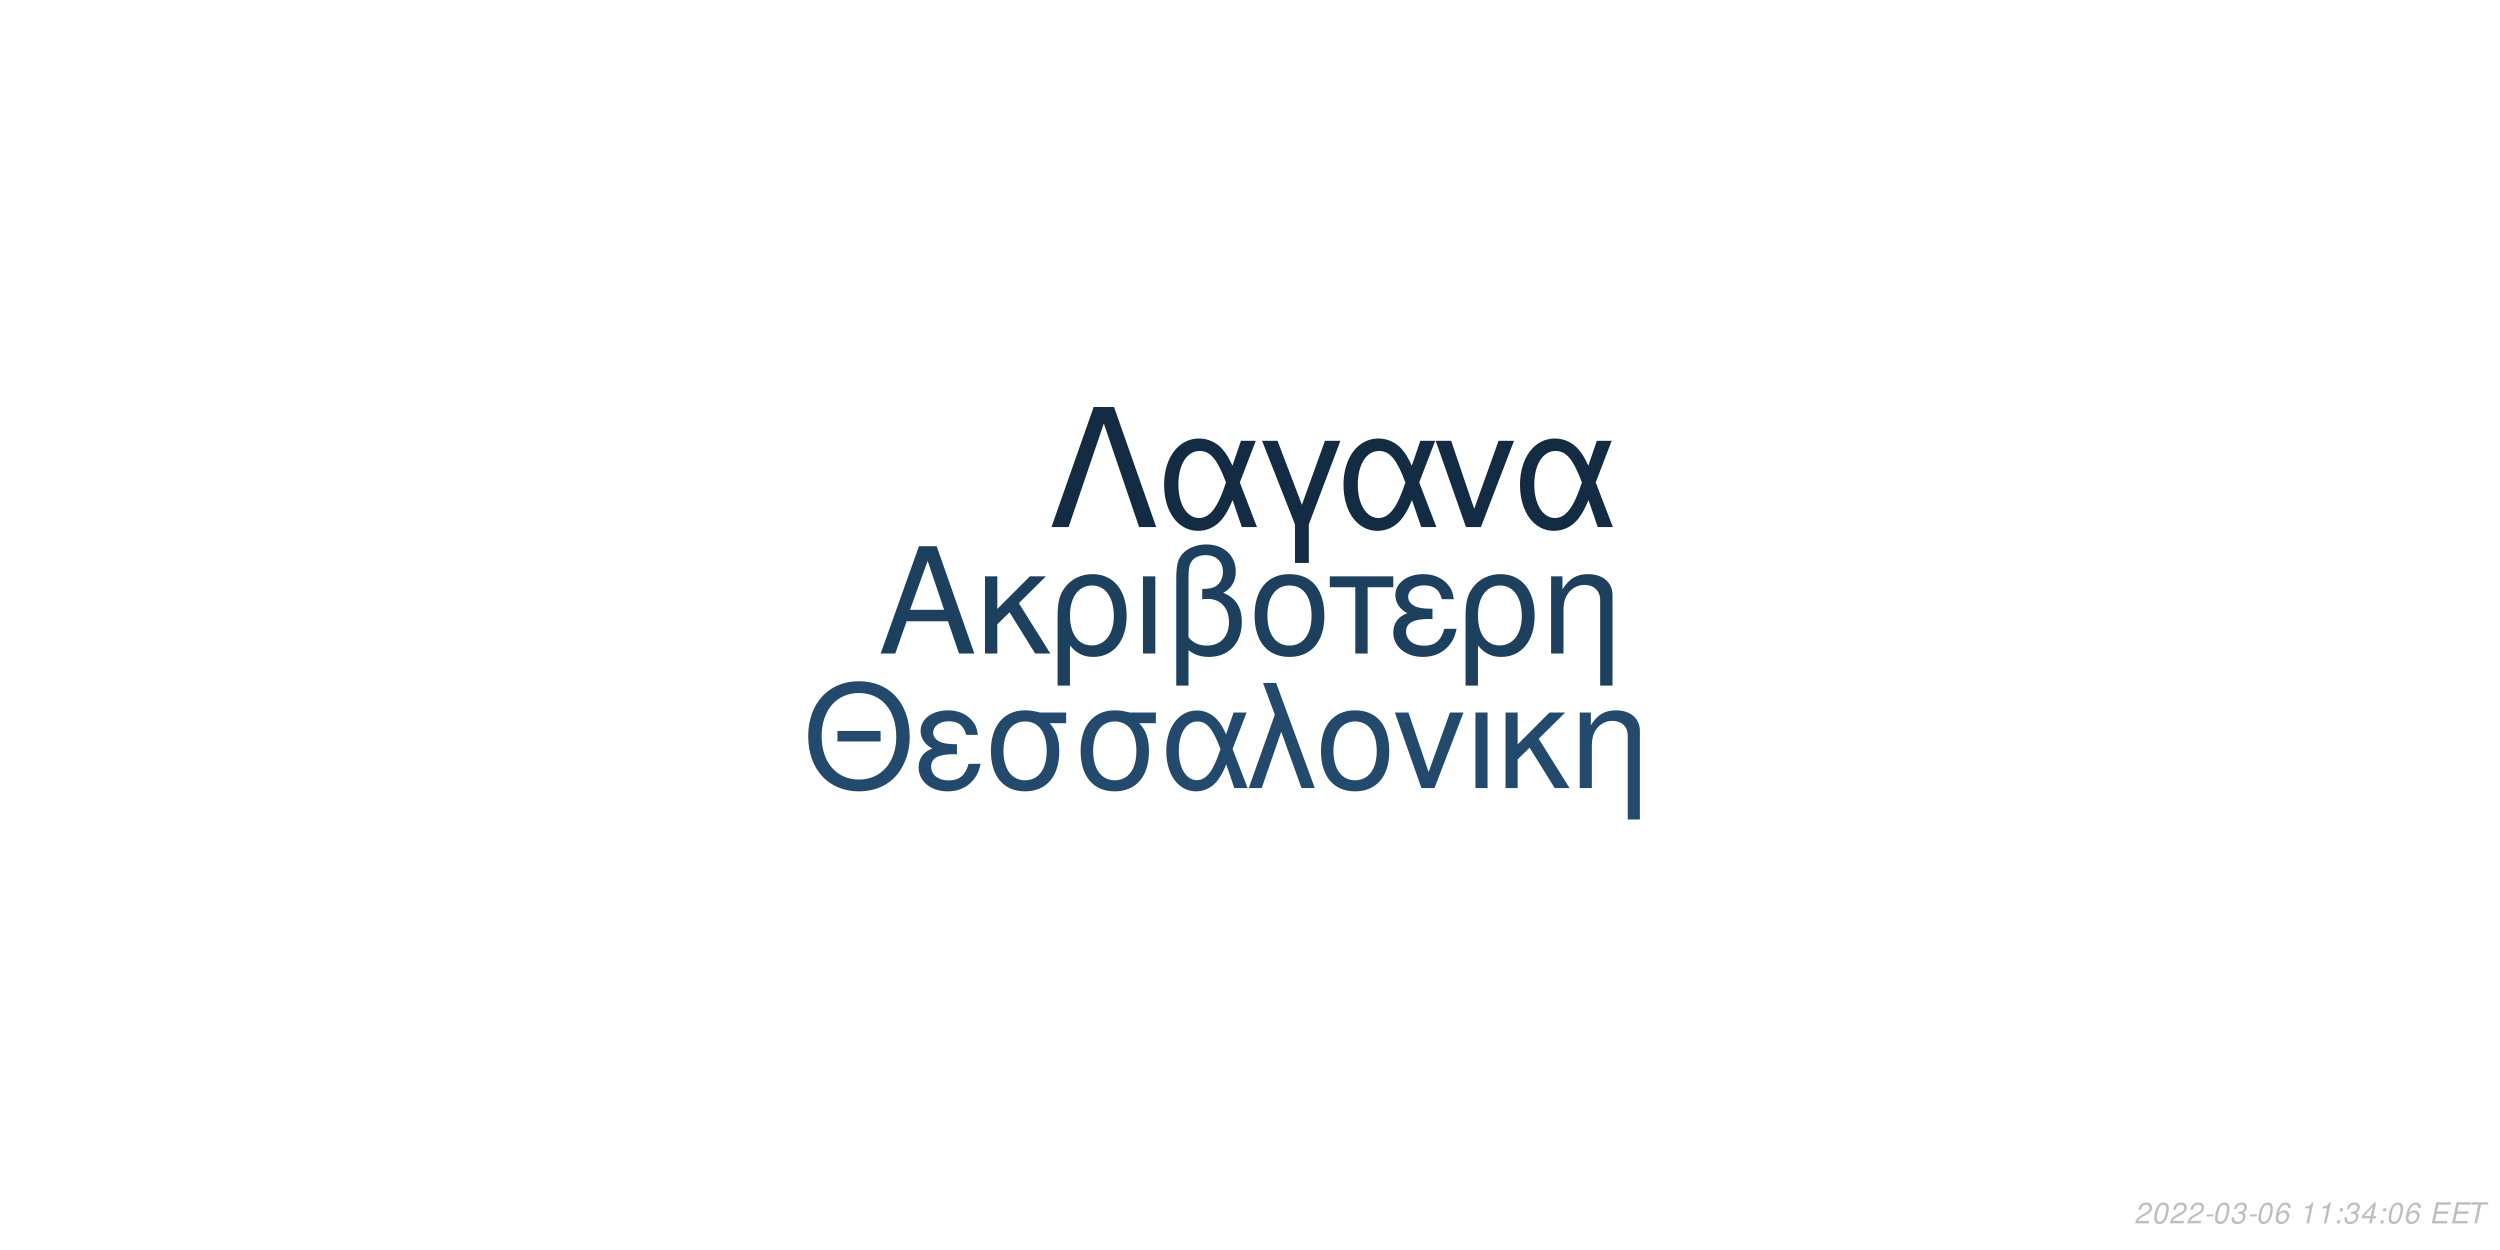
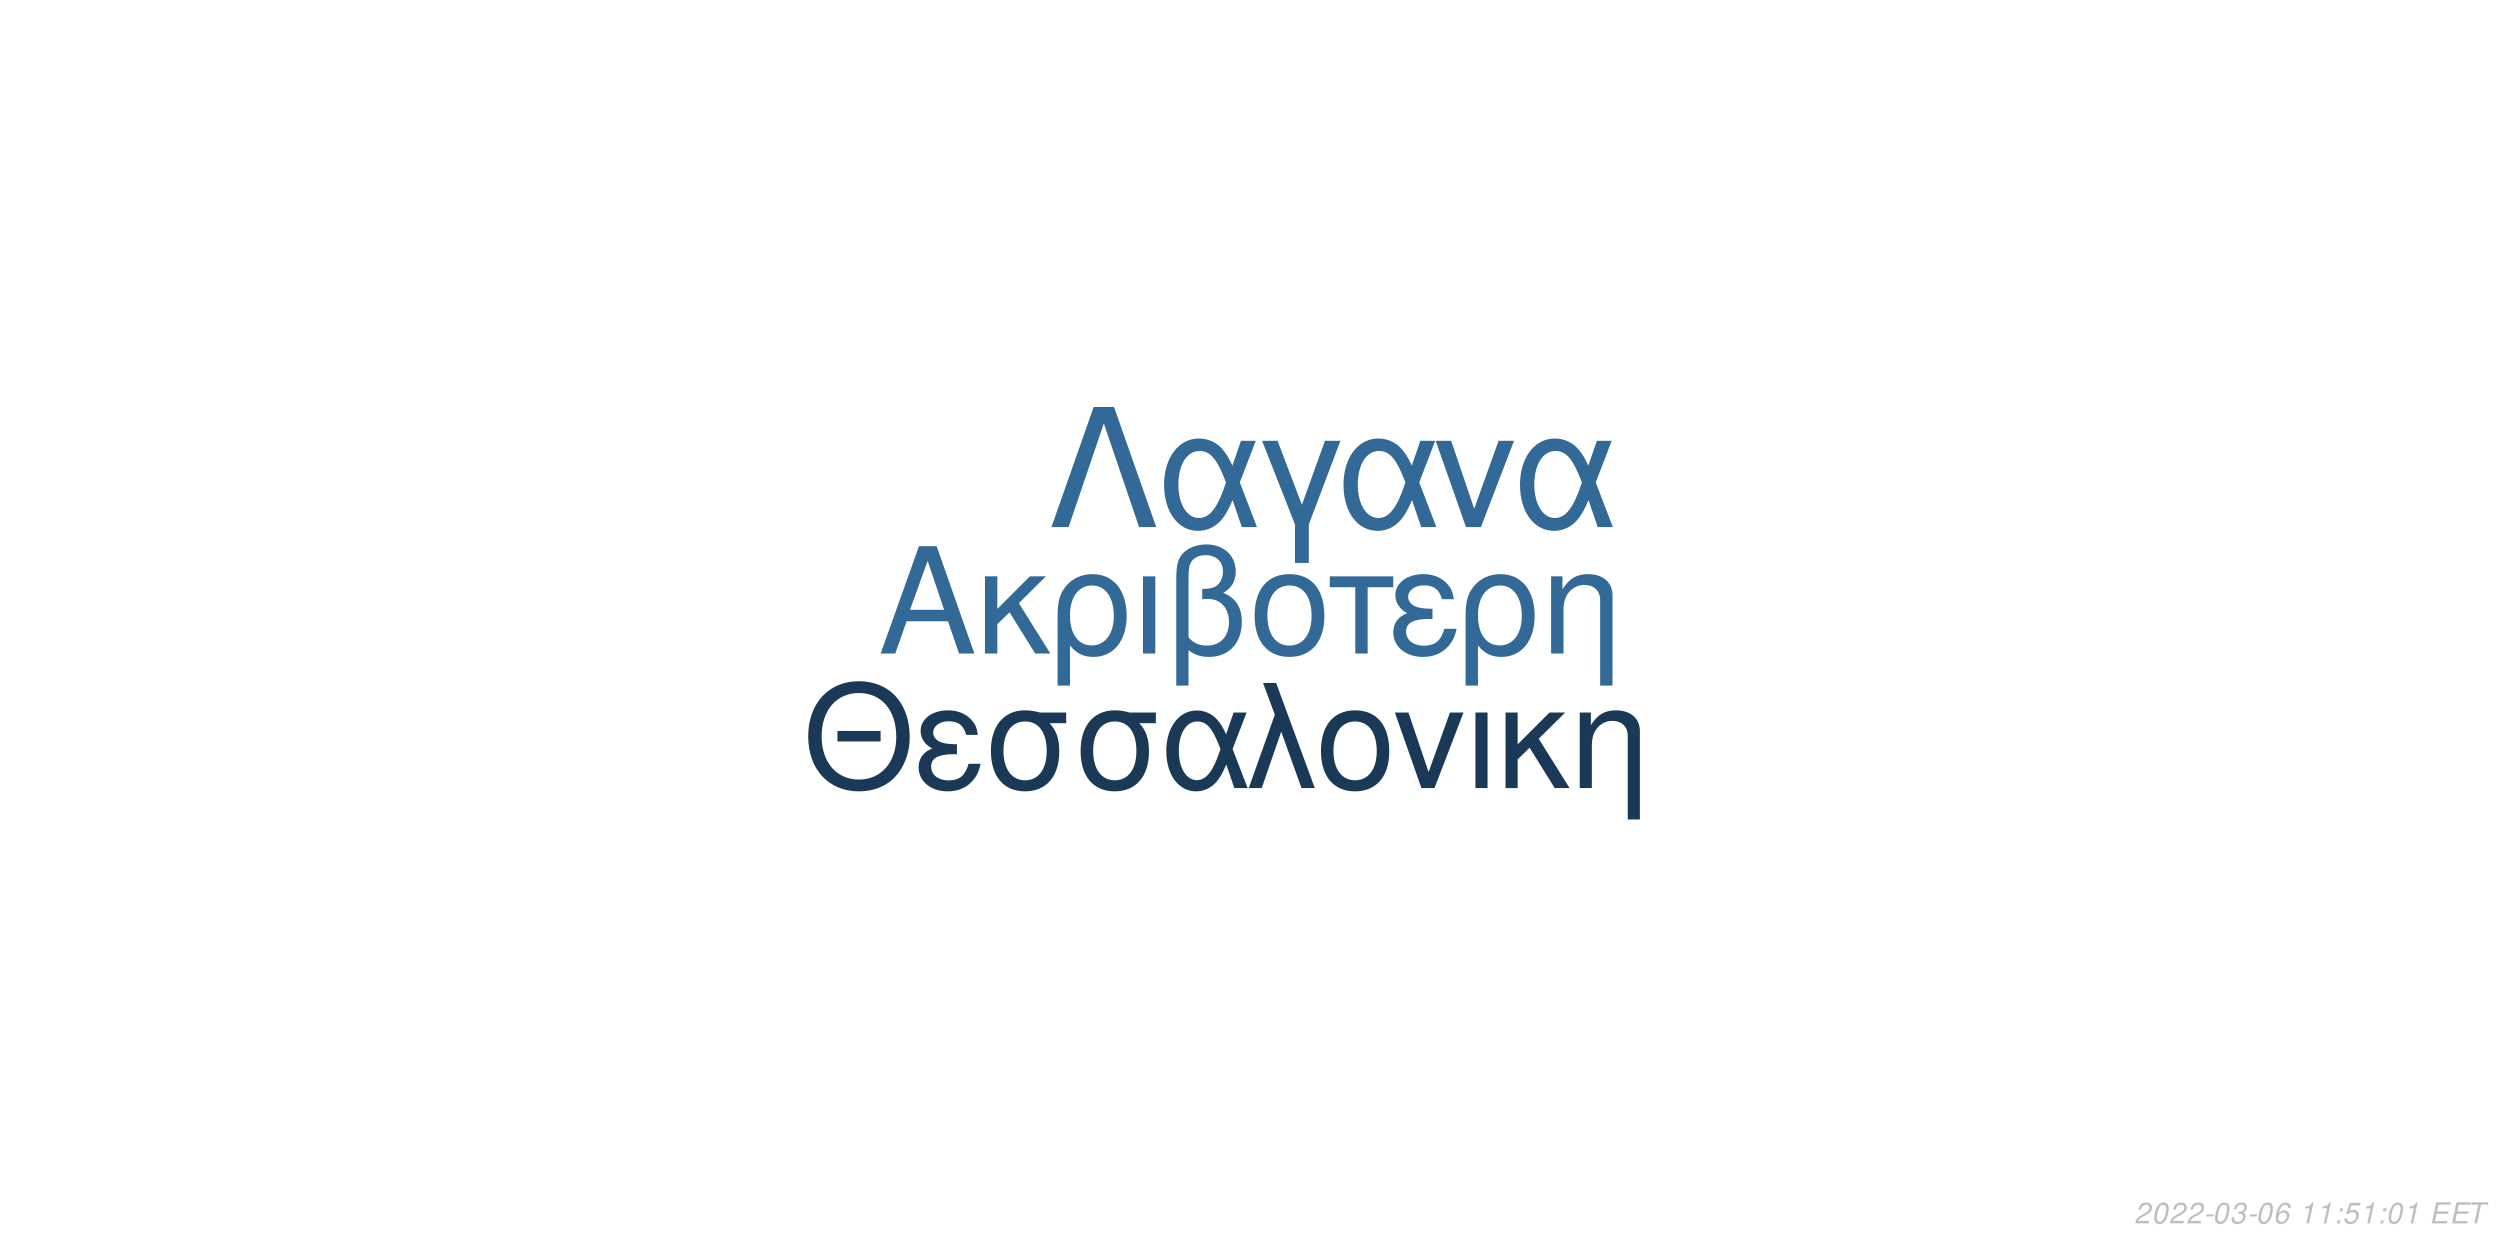
<svg xmlns="http://www.w3.org/2000/svg" xmlns:xlink="http://www.w3.org/1999/xlink" width="864pt" height="432pt" viewBox="0 0 864 432" version="1.1">
  <defs>
    <g>
      <symbol overflow="visible" id="glyph0-0">
        <path style="stroke:none;" d="" />
      </symbol>
      <symbol overflow="visible" id="glyph0-1">
        <path style="stroke:none;" d="M 24.125 -11.141 L 27.938 0 L 33.234 0 L 20.203 -37.094 L 14.094 -37.094 L 0.859 0 L 5.906 0 L 9.828 -11.141 Z M 22.797 -15.109 L 11 -15.109 L 17.094 -32.016 Z M 22.797 -15.109 " />
      </symbol>
      <symbol overflow="visible" id="glyph0-2">
        <path style="stroke:none;" d="M 7.172 -15.422 L 7.172 -26.672 L 2.906 -26.672 L 2.906 0 L 7.172 0 L 7.172 -10.125 L 11.406 -14.25 L 20.25 0 L 25.5 0 L 14.609 -17.406 L 23.969 -26.672 L 18.422 -26.672 Z M 7.172 -15.422 " />
      </symbol>
      <symbol overflow="visible" id="glyph0-3">
        <path style="stroke:none;" d="M 3 11.094 L 7.281 11.094 L 7.281 -2.797 C 9.516 -0.047 11.953 1.172 15.375 1.172 C 22.344 1.172 26.875 -4.422 26.875 -13.031 C 26.875 -21.891 22.297 -27.438 15.062 -27.438 C 11.297 -27.438 7.984 -25.906 5.797 -23.156 C 3.672 -20.516 3 -17.969 3 -12.359 Z M 14.906 -23.516 C 19.547 -23.516 22.438 -19.438 22.438 -12.922 C 22.438 -6.812 19.391 -2.797 14.812 -2.797 C 10.172 -2.797 7.281 -6.766 7.281 -13.125 C 7.281 -19.484 10.234 -23.516 14.906 -23.516 Z M 14.906 -23.516 " />
      </symbol>
      <symbol overflow="visible" id="glyph0-4">
        <path style="stroke:none;" d="M 3.516 0 L 7.781 0 L 7.781 -26.672 L 3.516 -26.672 Z M 3.516 0 " />
      </symbol>
      <symbol overflow="visible" id="glyph0-5">
        <path style="stroke:none;" d="M 4.016 11.094 L 8.25 11.094 L 8.25 -1.172 C 10.172 0.406 12.422 1.172 15.312 1.172 C 22.188 1.172 26.672 -3.609 26.672 -10.891 C 26.672 -15.984 24.578 -19.234 20.25 -20.969 C 23.109 -22.547 24.578 -25.031 24.578 -28.344 C 24.578 -33.844 20.406 -37.703 14.453 -37.703 C 10.938 -37.703 7.734 -36.391 6 -34.25 C 4.484 -32.422 4.016 -30.328 4.016 -25.391 Z M 8.25 -25.656 C 8.25 -29.359 8.5 -30.844 9.469 -32.062 C 10.375 -33.281 12.156 -34 14.094 -34 C 17.812 -34 20.156 -31.812 20.156 -28.297 C 20.156 -25.953 18.984 -23.812 17.297 -23.047 C 16.281 -22.547 15.469 -22.438 12.984 -22.297 L 12.984 -18.781 C 13.734 -18.828 14.344 -18.875 14.969 -18.875 C 19.344 -18.875 22.234 -15.719 22.234 -10.891 C 22.234 -5.906 19.281 -2.75 14.656 -2.75 C 11.953 -2.75 9.922 -3.609 8.25 -5.594 Z M 8.25 -25.656 " />
      </symbol>
      <symbol overflow="visible" id="glyph0-6">
        <path style="stroke:none;" d="M 14.094 -27.438 C 6.562 -27.438 2.094 -22.094 2.094 -13.125 C 2.094 -4.125 6.562 1.172 14.141 1.172 C 21.672 1.172 26.203 -4.172 26.203 -12.922 C 26.203 -22.188 21.828 -27.438 14.094 -27.438 Z M 14.141 -23.516 C 18.938 -23.516 21.781 -19.594 21.781 -12.984 C 21.781 -6.672 18.828 -2.75 14.141 -2.75 C 9.422 -2.75 6.516 -6.672 6.516 -13.125 C 6.516 -19.594 9.422 -23.516 14.141 -23.516 Z M 14.141 -23.516 " />
      </symbol>
      <symbol overflow="visible" id="glyph0-7">
        <path style="stroke:none;" d="M 7.891 0 L 12.156 0 L 12.156 -22.906 L 21.016 -22.906 L 21.016 -26.672 L -0.922 -26.672 L -0.922 -22.906 L 7.891 -22.906 Z M 7.891 0 " />
      </symbol>
      <symbol overflow="visible" id="glyph0-8">
        <path style="stroke:none;" d="M 14.562 -15.469 C 11.344 -15.469 9.562 -15.781 8.297 -16.438 C 6.922 -17.203 6.156 -18.328 6.156 -19.547 C 6.156 -21.891 8.453 -23.562 11.656 -23.562 C 15.062 -23.562 16.953 -22.094 17.812 -18.781 L 21.938 -18.781 C 21.578 -21.266 21.062 -22.5 19.797 -23.922 C 17.812 -26.203 14.906 -27.438 11.453 -27.438 C 5.797 -27.438 1.734 -24.375 1.734 -20.203 C 1.734 -17.609 3.156 -15.375 5.859 -13.938 C 2.797 -12.875 1.016 -10.484 1.016 -7.328 C 1.016 -2.391 5.297 1.172 11.25 1.172 C 14.969 1.172 17.906 -0.109 20.156 -2.641 C 21.578 -4.328 22.297 -5.797 22.906 -8.547 L 18.672 -8.547 C 17.5 -4.422 15.422 -2.703 11.609 -2.703 C 7.938 -2.703 5.438 -4.688 5.438 -7.578 C 5.438 -10.578 7.938 -11.953 13.484 -11.953 C 13.641 -11.953 14.094 -11.953 14.562 -11.906 Z M 14.562 -15.469 " />
      </symbol>
      <symbol overflow="visible" id="glyph0-9">
        <path style="stroke:none;" d="M 3.562 -26.672 L 3.562 0 L 7.844 0 L 7.844 -14.703 C 7.844 -17.906 8.5 -19.891 10.031 -21.531 C 11.406 -22.953 13.188 -23.719 15.062 -23.719 C 18.375 -23.719 20.516 -21.672 20.516 -18.469 L 20.516 11.094 L 24.781 11.094 L 24.781 -20.156 C 24.781 -24.578 21.469 -27.438 16.328 -27.438 C 12.359 -27.438 9.828 -25.906 7.484 -22.188 L 7.484 -26.672 Z M 3.562 -26.672 " />
      </symbol>
      <symbol overflow="visible" id="glyph1-0">
        <path style="stroke:none;" d="" />
      </symbol>
      <symbol overflow="visible" id="glyph1-1">
        <path style="stroke:none;" d="M 26.859 -19.734 L 11.953 -19.734 L 11.953 -16.094 L 26.859 -16.094 Z M 19.328 -36.922 C 8.922 -36.922 1.844 -29.25 1.844 -17.891 C 1.844 -6.484 8.875 1.141 19.391 1.141 C 23.812 1.141 27.703 -0.203 30.641 -2.688 C 34.578 -6.031 36.922 -11.656 36.922 -17.594 C 36.922 -29.297 30 -36.922 19.328 -36.922 Z M 19.328 -32.844 C 27.203 -32.844 32.281 -26.906 32.281 -17.688 C 32.281 -8.922 27.062 -2.938 19.391 -2.938 C 11.609 -2.938 6.484 -8.922 6.484 -17.891 C 6.484 -26.859 11.609 -32.844 19.328 -32.844 Z M 19.328 -32.844 " />
      </symbol>
      <symbol overflow="visible" id="glyph1-2">
        <path style="stroke:none;" d="M 14.25 -15.141 C 11.109 -15.141 9.375 -15.453 8.125 -16.094 C 6.781 -16.844 6.031 -17.938 6.031 -19.141 C 6.031 -21.422 8.266 -23.078 11.406 -23.078 C 14.75 -23.078 16.594 -21.625 17.438 -18.391 L 21.469 -18.391 C 21.125 -20.828 20.625 -22.031 19.391 -23.422 C 17.438 -25.656 14.594 -26.859 11.219 -26.859 C 5.688 -26.859 1.688 -23.875 1.688 -19.781 C 1.688 -17.234 3.094 -15.047 5.734 -13.656 C 2.734 -12.609 1 -10.266 1 -7.172 C 1 -2.344 5.188 1.141 11.016 1.141 C 14.656 1.141 17.547 -0.094 19.734 -2.594 C 21.125 -4.234 21.828 -5.688 22.422 -8.375 L 18.281 -8.375 C 17.141 -4.328 15.094 -2.641 11.359 -2.641 C 7.766 -2.641 5.328 -4.578 5.328 -7.422 C 5.328 -10.359 7.766 -11.703 13.203 -11.703 C 13.359 -11.703 13.797 -11.703 14.25 -11.656 Z M 14.25 -15.141 " />
      </symbol>
      <symbol overflow="visible" id="glyph1-3">
        <path style="stroke:none;" d="M 29 -26.109 L 19.938 -26.109 C 17.594 -26.703 16.438 -26.859 14.703 -26.859 C 7.469 -26.859 2.984 -21.469 2.984 -12.859 C 2.984 -4.031 7.375 1.141 14.797 1.141 C 22.172 1.141 26.609 -4.078 26.609 -12.656 C 26.609 -17.047 25.656 -19.828 23.266 -22.422 L 29 -22.422 Z M 14.797 -23.016 C 19.531 -23.016 22.266 -19.234 22.266 -12.75 C 22.266 -6.531 19.438 -2.688 14.797 -2.688 C 10.172 -2.688 7.328 -6.531 7.328 -12.859 C 7.328 -19.188 10.172 -23.016 14.797 -23.016 Z M 14.797 -23.016 " />
      </symbol>
      <symbol overflow="visible" id="glyph1-4">
        <path style="stroke:none;" d="M 29.344 -26.109 L 24.859 -26.109 L 22.266 -18.578 C 21.125 -21.031 20.484 -22.125 19.328 -23.469 C 17.547 -25.609 14.906 -26.812 12.156 -26.812 C 5.984 -26.812 1.594 -20.984 1.594 -12.812 C 1.594 -4.578 5.828 1.141 11.906 1.141 C 14.953 1.141 17.734 -0.344 19.625 -3.047 C 20.672 -4.531 21.281 -5.688 22.328 -8.172 L 25.109 0 L 29.703 0 L 24.516 -13.5 Z M 20.328 -13.5 C 17.891 -5.922 15.453 -2.734 12.156 -2.734 C 8.516 -2.734 5.922 -6.922 5.922 -12.812 C 5.922 -18.938 8.516 -23.016 12.359 -23.016 C 15.594 -23.016 17.688 -20.531 20.328 -13.5 Z M 20.328 -13.5 " />
      </symbol>
      <symbol overflow="visible" id="glyph1-5">
        <path style="stroke:none;" d="M 1.094 0 L 5.578 0 L 12.312 -19.484 L 19.328 0 L 23.922 0 L 10.562 -36.328 L 6.031 -36.328 L 10.109 -25.359 Z M 1.094 0 " />
      </symbol>
      <symbol overflow="visible" id="glyph1-6">
        <path style="stroke:none;" d="M 13.797 -26.859 C 6.422 -26.859 2.047 -21.625 2.047 -12.859 C 2.047 -4.031 6.422 1.141 13.859 1.141 C 21.234 1.141 25.656 -4.078 25.656 -12.656 C 25.656 -21.719 21.375 -26.859 13.797 -26.859 Z M 13.859 -23.016 C 18.531 -23.016 21.328 -19.188 21.328 -12.703 C 21.328 -6.531 18.438 -2.688 13.859 -2.688 C 9.219 -2.688 6.375 -6.531 6.375 -12.859 C 6.375 -19.188 9.219 -23.016 13.859 -23.016 Z M 13.859 -23.016 " />
      </symbol>
      <symbol overflow="visible" id="glyph1-7">
        <path style="stroke:none;" d="M 14.297 0 L 24.312 -26.109 L 19.625 -26.109 L 12.25 -5.531 L 5.281 -26.109 L 0.594 -26.109 L 9.766 0 Z M 14.297 0 " />
      </symbol>
      <symbol overflow="visible" id="glyph1-8">
        <path style="stroke:none;" d="M 3.438 0 L 7.625 0 L 7.625 -26.109 L 3.438 -26.109 Z M 3.438 0 " />
      </symbol>
      <symbol overflow="visible" id="glyph1-9">
        <path style="stroke:none;" d="M 7.031 -15.094 L 7.031 -26.109 L 2.844 -26.109 L 2.844 0 L 7.031 0 L 7.031 -9.922 L 11.156 -13.953 L 19.828 0 L 24.969 0 L 14.297 -17.047 L 23.469 -26.109 L 18.031 -26.109 Z M 7.031 -15.094 " />
      </symbol>
      <symbol overflow="visible" id="glyph1-10">
        <path style="stroke:none;" d="M 3.484 -26.109 L 3.484 0 L 7.672 0 L 7.672 -14.406 C 7.672 -17.547 8.328 -19.484 9.812 -21.078 C 11.156 -22.469 12.906 -23.219 14.75 -23.219 C 17.984 -23.219 20.078 -21.234 20.078 -18.094 L 20.078 10.859 L 24.266 10.859 L 24.266 -19.734 C 24.266 -24.062 21.031 -26.859 16 -26.859 C 12.109 -26.859 9.609 -25.359 7.328 -21.719 L 7.328 -26.109 Z M 3.484 -26.109 " />
      </symbol>
      <symbol overflow="visible" id="glyph2-0">
        <path style="stroke:none;" d="" />
      </symbol>
      <symbol overflow="visible" id="glyph2-1">
        <path style="stroke:none;" d="M 22.531 -41.484 L 15.484 -41.484 L 0.906 0 L 6.828 0 L 19 -35.797 L 31.188 0 L 37.109 0 Z M 22.531 -41.484 " />
      </symbol>
      <symbol overflow="visible" id="glyph2-2">
        <path style="stroke:none;" d="M 33.516 -29.812 L 28.391 -29.812 L 25.438 -21.219 C 24.125 -24.016 23.391 -25.266 22.078 -26.797 C 20.031 -29.25 17.016 -30.609 13.891 -30.609 C 6.828 -30.609 1.828 -23.953 1.828 -14.625 C 1.828 -5.234 6.656 1.312 13.594 1.312 C 17.078 1.312 20.266 -0.391 22.422 -3.469 C 23.609 -5.172 24.297 -6.484 25.5 -9.328 L 28.688 0 L 33.922 0 L 28 -15.422 Z M 23.219 -15.422 C 20.422 -6.766 17.641 -3.125 13.891 -3.125 C 9.734 -3.125 6.766 -7.906 6.766 -14.625 C 6.766 -21.625 9.734 -26.297 14.109 -26.297 C 17.812 -26.297 20.203 -23.453 23.219 -15.422 Z M 23.219 -15.422 " />
      </symbol>
      <symbol overflow="visible" id="glyph2-3">
        <path style="stroke:none;" d="M 12.062 12.406 L 16.844 12.406 L 16.844 -0.906 L 27.766 -29.812 L 22.422 -29.812 L 14.453 -7.688 L 6.031 -29.812 L 0.688 -29.812 L 12.062 -0.906 Z M 12.062 12.406 " />
      </symbol>
      <symbol overflow="visible" id="glyph2-4">
        <path style="stroke:none;" d="M 16.328 0 L 27.766 -29.812 L 22.422 -29.812 L 14 -6.312 L 6.031 -29.812 L 0.688 -29.812 L 11.156 0 Z M 16.328 0 " />
      </symbol>
      <symbol overflow="visible" id="glyph3-0">
        <path style="stroke:none;" d="" />
      </symbol>
      <symbol overflow="visible" id="glyph3-1">
        <path style="stroke:none;" d="M 5.234 -0.875 L 1.469 -0.875 C 1.641 -1.375 2.203 -1.891 3.109 -2.344 L 4.234 -2.938 C 5.562 -3.625 6.219 -4.469 6.219 -5.484 C 6.219 -5.938 6.062 -6.359 5.797 -6.656 C 5.469 -7.047 4.984 -7.234 4.312 -7.234 C 2.766 -7.234 1.891 -6.453 1.484 -4.734 L 2.375 -4.734 C 2.484 -5.188 2.609 -5.484 2.797 -5.75 C 3.094 -6.203 3.609 -6.453 4.188 -6.453 C 4.891 -6.453 5.344 -6.031 5.344 -5.375 C 5.344 -4.703 4.859 -4.094 4.016 -3.656 L 2.984 -3.125 C 1.234 -2.188 0.797 -1.656 0.344 -0.016 L 5.047 -0.016 Z M 5.234 -0.875 " />
      </symbol>
      <symbol overflow="visible" id="glyph3-2">
        <path style="stroke:none;" d="M 4.203 -7.234 C 3.375 -7.234 2.688 -6.812 2.125 -5.984 C 1.484 -5.047 0.984 -3.188 0.984 -1.734 C 0.984 -1.109 1.172 -0.562 1.484 -0.266 C 1.797 0.047 2.281 0.234 2.766 0.234 C 3.625 0.234 4.281 -0.156 4.859 -1.016 C 5.516 -1.953 6 -3.797 6 -5.266 C 6 -6.5 5.328 -7.234 4.203 -7.234 Z M 4.094 -6.453 C 4.734 -6.453 5.125 -5.984 5.125 -5.156 C 5.125 -4.203 4.781 -2.625 4.406 -1.812 C 3.984 -0.938 3.516 -0.547 2.875 -0.547 C 2.25 -0.547 1.875 -1.031 1.875 -1.828 C 1.875 -2.797 2.203 -4.344 2.594 -5.203 C 2.984 -6.047 3.453 -6.453 4.094 -6.453 Z M 4.094 -6.453 " />
      </symbol>
      <symbol overflow="visible" id="glyph3-3">
        <path style="stroke:none;" d="M 3.516 -3.125 L 1.125 -3.125 L 0.969 -2.406 L 3.359 -2.406 Z M 3.516 -3.125 " />
      </symbol>
      <symbol overflow="visible" id="glyph3-4">
        <path style="stroke:none;" d="M 2.922 -3.312 C 3.125 -3.344 3.234 -3.344 3.375 -3.344 C 4.203 -3.344 4.688 -3 4.688 -2.406 C 4.688 -1.312 3.906 -0.547 2.781 -0.547 C 2.047 -0.547 1.594 -0.938 1.594 -1.562 C 1.594 -1.719 1.609 -1.844 1.656 -2.094 L 0.766 -2.094 C 0.734 -1.797 0.719 -1.641 0.719 -1.469 C 0.719 -0.375 1.406 0.234 2.641 0.234 C 3.547 0.234 4.297 -0.078 4.812 -0.656 C 5.266 -1.156 5.562 -1.875 5.562 -2.547 C 5.562 -3.125 5.344 -3.453 4.797 -3.734 C 5.641 -4.234 6.016 -4.844 6.016 -5.734 C 6.016 -6.656 5.312 -7.234 4.203 -7.234 C 3.375 -7.234 2.672 -6.938 2.188 -6.375 C 1.891 -6.031 1.703 -5.641 1.516 -4.906 L 2.391 -4.906 C 2.5 -5.359 2.594 -5.594 2.734 -5.812 C 3.047 -6.234 3.516 -6.453 4.078 -6.453 C 4.734 -6.453 5.141 -6.125 5.141 -5.578 C 5.141 -5.188 5.016 -4.797 4.797 -4.547 C 4.516 -4.234 4 -4.062 3.266 -4.062 L 3.078 -4.062 Z M 2.922 -3.312 " />
      </symbol>
      <symbol overflow="visible" id="glyph3-5">
        <path style="stroke:none;" d="M 6.125 -5.344 L 6.141 -5.625 C 6.141 -6.609 5.453 -7.234 4.391 -7.234 C 3.438 -7.234 2.641 -6.719 2.016 -5.703 C 1.422 -4.781 0.938 -2.953 0.938 -1.688 C 0.938 -0.516 1.688 0.234 2.859 0.234 C 3.703 0.234 4.438 -0.156 5 -0.875 C 5.406 -1.422 5.672 -2.156 5.672 -2.766 C 5.672 -3.812 4.969 -4.5 3.906 -4.5 C 3.234 -4.5 2.672 -4.234 2.094 -3.625 C 2.406 -5.375 3.234 -6.453 4.25 -6.453 C 4.703 -6.453 5.062 -6.234 5.172 -5.844 C 5.203 -5.719 5.234 -5.578 5.25 -5.344 Z M 3.656 -3.734 C 4.344 -3.734 4.797 -3.281 4.797 -2.625 C 4.797 -1.469 3.984 -0.547 2.984 -0.547 C 2.297 -0.547 1.812 -1.047 1.812 -1.766 C 1.812 -2.859 2.625 -3.734 3.656 -3.734 Z M 3.656 -3.734 " />
      </symbol>
      <symbol overflow="visible" id="glyph3-6">
        <path style="stroke:none;" d="" />
      </symbol>
      <symbol overflow="visible" id="glyph3-7">
        <path style="stroke:none;" d="M 3.703 -5.188 L 2.594 0 L 3.469 0 L 5.016 -7.234 L 4.438 -7.234 C 3.906 -6.156 3.688 -6.016 2.234 -5.812 L 2.109 -5.188 Z M 3.703 -5.188 " />
      </symbol>
      <symbol overflow="visible" id="glyph3-8">
        <path style="stroke:none;" d="M 2.359 -1.031 L 1.312 -1.031 L 1.094 0 L 2.141 0 Z M 3.266 -5.234 L 2.219 -5.234 L 2 -4.203 L 3.047 -4.203 Z M 3.266 -5.234 " />
      </symbol>
      <symbol overflow="visible" id="glyph3-9">
-         <path style="stroke:none;" d="M 3.625 -1.75 L 3.266 0 L 4.141 0 L 4.516 -1.75 L 5.562 -1.75 L 5.734 -2.531 L 4.688 -2.531 L 5.688 -7.234 L 5.016 -7.234 L 0.844 -2.672 L 0.641 -1.75 Z M 3.797 -2.531 L 1.594 -2.531 L 4.469 -5.703 Z M 3.797 -2.531 " />
+         <path style="stroke:none;" d="M 6.297 -7.094 L 2.594 -7.094 L 1.234 -3.234 L 2.047 -3.234 C 2.656 -3.766 2.938 -3.906 3.531 -3.906 C 4.328 -3.906 4.797 -3.453 4.797 -2.688 C 4.797 -1.438 3.969 -0.547 2.828 -0.547 C 2.031 -0.547 1.609 -0.938 1.578 -1.734 L 0.703 -1.734 L 0.703 -1.516 C 0.703 -0.938 0.844 -0.547 1.188 -0.266 C 1.562 0.062 2.078 0.234 2.703 0.234 C 3.656 0.234 4.391 -0.156 4.984 -0.922 C 5.422 -1.5 5.672 -2.234 5.672 -2.953 C 5.672 -4 4.938 -4.672 3.812 -4.672 C 3.328 -4.672 2.906 -4.547 2.406 -4.234 L 3.109 -6.219 L 6.109 -6.219 Z M 6.297 -7.094 " />
      </symbol>
      <symbol overflow="visible" id="glyph3-10">
        <path style="stroke:none;" d="M 2.547 -3.312 L 6.5 -3.312 L 6.688 -4.141 L 2.719 -4.141 L 3.219 -6.469 L 7.344 -6.469 L 7.516 -7.297 L 2.453 -7.297 L 0.906 0 L 6.125 0 L 6.297 -0.812 L 2.016 -0.812 Z M 2.547 -3.312 " />
      </symbol>
      <symbol overflow="visible" id="glyph3-11">
        <path style="stroke:none;" d="M 4.938 -6.469 L 7.312 -6.469 L 7.484 -7.297 L 1.75 -7.297 L 1.578 -6.469 L 3.984 -6.469 L 2.609 0 L 3.547 0 Z M 4.938 -6.469 " />
      </symbol>
    </g>
  </defs>
  <g id="surface1">
    <rect x="0" y="0" width="864" height="432" style="fill:rgb(100%,100%,100%);fill-opacity:1;stroke:none;" />
-     <g style="fill:rgb(11.765%,25.098%,37.255%);fill-opacity:1;">
+     <g style="fill:rgb(19.608%,41.176%,58.824%);fill-opacity:1;">
      <use xlink:href="#glyph0-1" x="303.5" y="225.861" />
      <use xlink:href="#glyph0-2" x="337.5" y="225.861" />
      <use xlink:href="#glyph0-3" x="362.5" y="225.861" />
      <use xlink:href="#glyph0-4" x="391.5" y="225.861" />
      <use xlink:href="#glyph0-5" x="402.5" y="225.861" />
      <use xlink:href="#glyph0-6" x="431.5" y="225.861" />
      <use xlink:href="#glyph0-7" x="460.5" y="225.861" />
      <use xlink:href="#glyph0-8" x="480.5" y="225.861" />
      <use xlink:href="#glyph0-3" x="503.5" y="225.861" />
      <use xlink:href="#glyph0-9" x="532.5" y="225.861" />
    </g>
-     <g style="fill:rgb(13.725%,29.02%,42.745%);fill-opacity:1;">
+     <g style="fill:rgb(10.196%,22.353%,33.725%);fill-opacity:1;">
      <use xlink:href="#glyph1-1" x="277.473" y="272.354" />
      <use xlink:href="#glyph1-2" x="316.473" y="272.354" />
      <use xlink:href="#glyph1-3" x="339.473" y="272.354" />
      <use xlink:href="#glyph1-3" x="370.473" y="272.354" />
      <use xlink:href="#glyph1-4" x="401.473" y="272.354" />
      <use xlink:href="#glyph1-5" x="430.473" y="272.354" />
      <use xlink:href="#glyph1-6" x="454.473" y="272.354" />
      <use xlink:href="#glyph1-7" x="481.473" y="272.354" />
      <use xlink:href="#glyph1-8" x="506.473" y="272.354" />
      <use xlink:href="#glyph1-9" x="517.473" y="272.354" />
      <use xlink:href="#glyph1-10" x="542.473" y="272.354" />
    </g>
-     <g style="fill:rgb(7.451%,16.863%,26.275%);fill-opacity:1;">
+     <g style="fill:rgb(19.608%,41.176%,59.216%);fill-opacity:1;">
      <use xlink:href="#glyph2-1" x="362.484" y="182.152" />
      <use xlink:href="#glyph2-2" x="400.484" y="182.152" />
      <use xlink:href="#glyph2-3" x="435.484" y="182.152" />
      <use xlink:href="#glyph2-2" x="462.484" y="182.152" />
      <use xlink:href="#glyph2-4" x="495.484" y="182.152" />
      <use xlink:href="#glyph2-2" x="523.484" y="182.152" />
    </g>
    <g style="fill:rgb(74.51%,74.51%,74.51%);fill-opacity:1;">
      <use xlink:href="#glyph3-1" x="737.52" y="422.81" />
      <use xlink:href="#glyph3-2" x="743.52" y="422.81" />
      <use xlink:href="#glyph3-1" x="749.52" y="422.81" />
      <use xlink:href="#glyph3-1" x="755.52" y="422.81" />
      <use xlink:href="#glyph3-3" x="761.52" y="422.81" />
      <use xlink:href="#glyph3-2" x="764.52" y="422.81" />
      <use xlink:href="#glyph3-4" x="770.52" y="422.81" />
      <use xlink:href="#glyph3-3" x="776.52" y="422.81" />
      <use xlink:href="#glyph3-2" x="779.52" y="422.81" />
      <use xlink:href="#glyph3-5" x="785.52" y="422.81" />
      <use xlink:href="#glyph3-6" x="791.52" y="422.81" />
      <use xlink:href="#glyph3-7" x="794.52" y="422.81" />
      <use xlink:href="#glyph3-7" x="800.52" y="422.81" />
      <use xlink:href="#glyph3-8" x="806.52" y="422.81" />
-       <use xlink:href="#glyph3-4" x="809.52" y="422.81" />
-       <use xlink:href="#glyph3-9" x="815.52" y="422.81" />
+       <use xlink:href="#glyph3-9" x="809.52" y="422.81" />
+       <use xlink:href="#glyph3-7" x="815.52" y="422.81" />
      <use xlink:href="#glyph3-8" x="821.52" y="422.81" />
      <use xlink:href="#glyph3-2" x="824.52" y="422.81" />
-       <use xlink:href="#glyph3-5" x="830.52" y="422.81" />
+       <use xlink:href="#glyph3-7" x="830.52" y="422.81" />
      <use xlink:href="#glyph3-6" x="836.52" y="422.81" />
      <use xlink:href="#glyph3-10" x="839.52" y="422.81" />
      <use xlink:href="#glyph3-10" x="846.52" y="422.81" />
      <use xlink:href="#glyph3-11" x="852.52" y="422.81" />
    </g>
  </g>
</svg>
